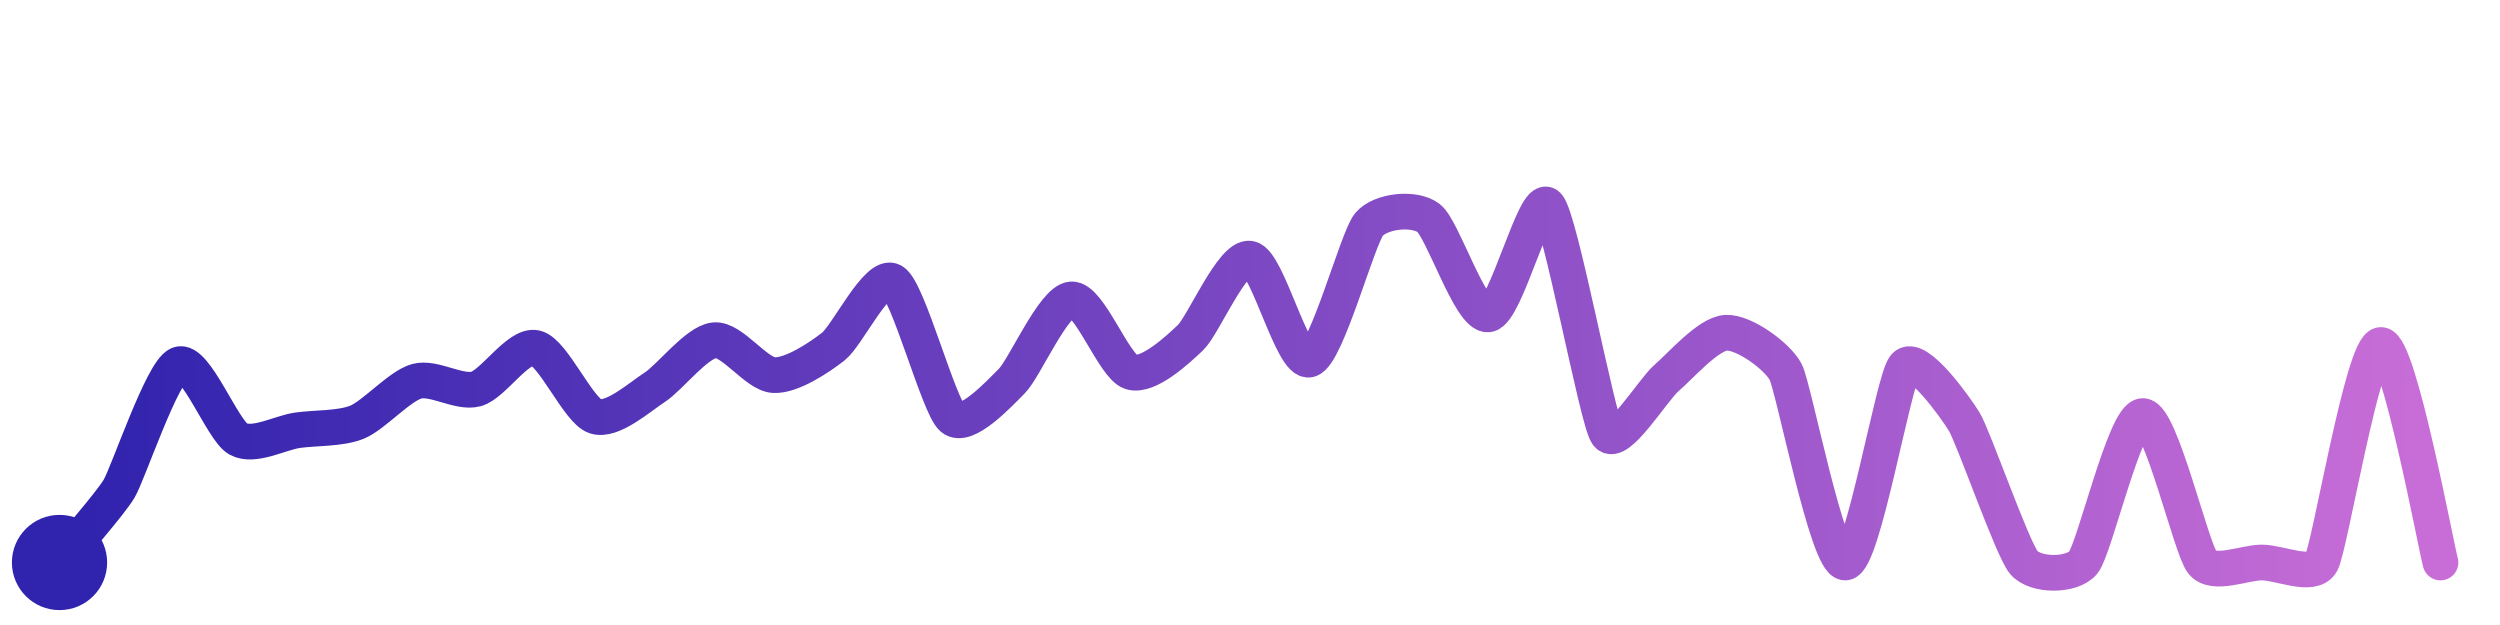
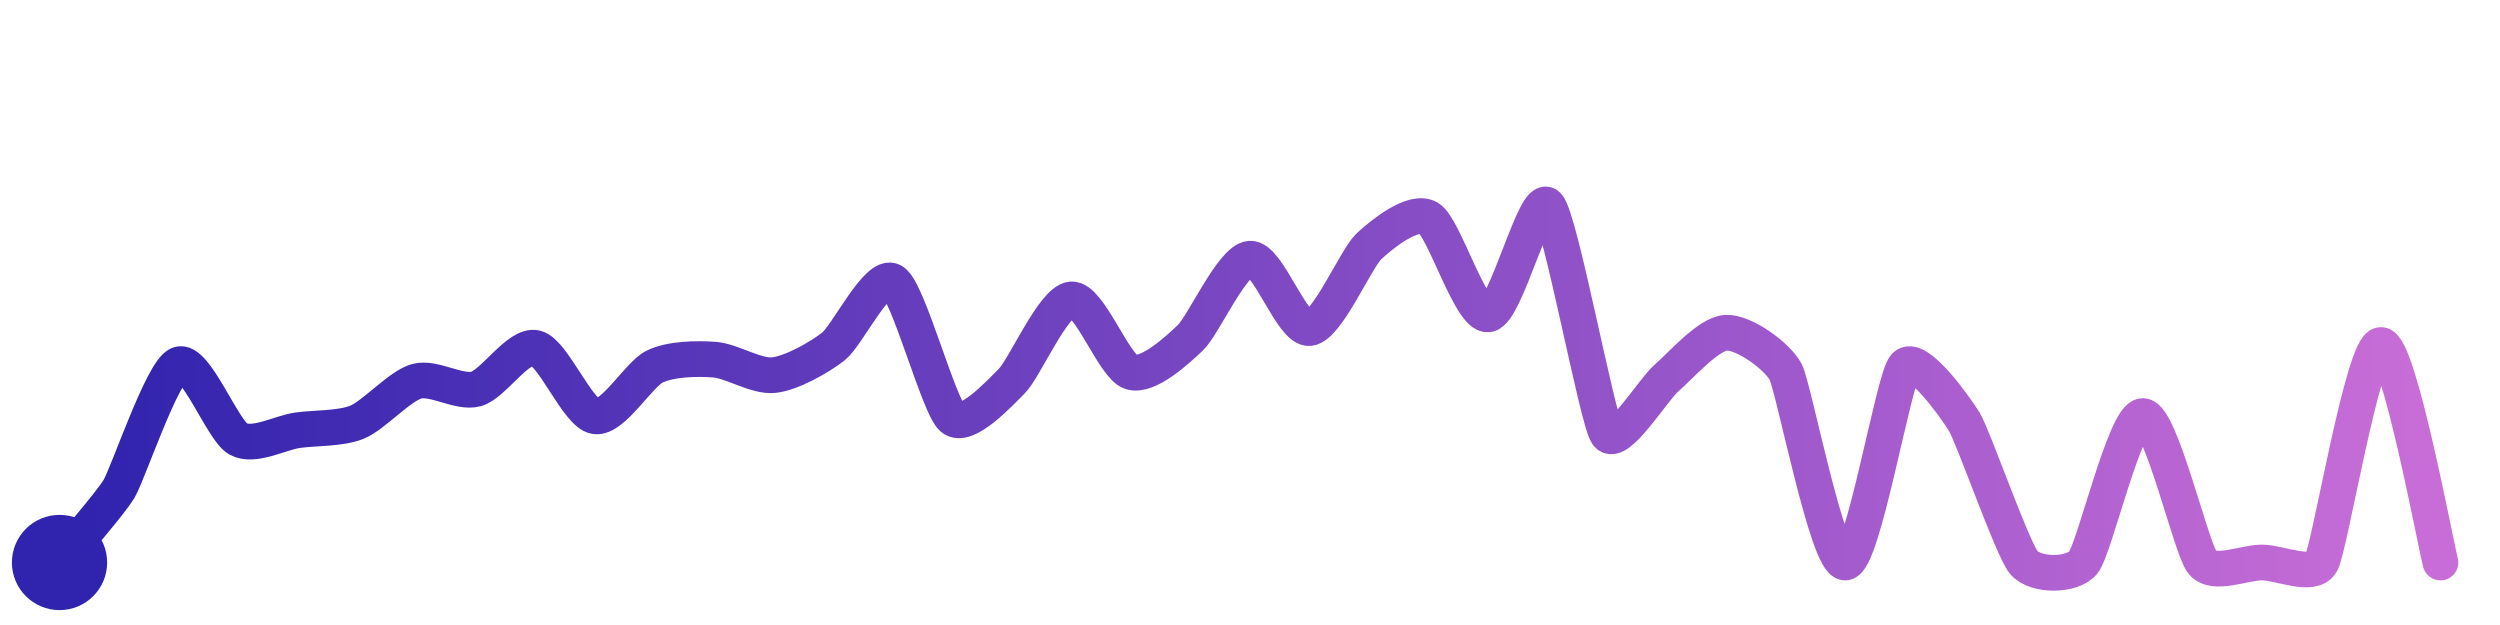
<svg xmlns="http://www.w3.org/2000/svg" width="200" height="50" viewBox="0 0 210 50">
  <defs>
    <linearGradient id="stroke" x1="0%" y1="0%" x2="100%" y2="0%">
      <stop stop-color="#3023AE" offset="0%" />
      <stop stop-color="#C86DD7" offset="100%" />
    </linearGradient>
  </defs>
-   <path stroke="url(#stroke)" stroke-width="3" stroke-linejoin="round" stroke-linecap="round" d="M5.00 46 C 5.94 44.83, 9.23 41.10, 10.00 39.81 S 13.62 29.95, 15.00 29.37 S 18.69 34.89, 20.00 35.62 S 23.51 35.10, 25.00 34.89 S 28.61 34.78, 30.00 34.21 S 33.56 31.18, 35.00 30.78 S 38.56 31.82, 40.00 31.42 S 43.54 27.64, 45.00 27.98 S 48.58 33.25, 50.00 33.72 S 53.74 32.09, 55.00 31.28 S 58.51 27.49, 60.00 27.33 S 63.50 30.18, 65.00 30.26 S 68.82 28.78, 70.00 27.86 S 73.71 21.61, 75.00 22.38 S 78.85 32.90, 80.00 33.87 S 83.94 31.81, 85.00 30.75 S 88.50 24.01, 90.00 23.90 S 93.57 29.55, 95.00 30.00 S 98.91 28.15, 100.00 27.11 S 103.52 20.21, 105.00 20.48 S 108.56 29.36, 110.00 28.95 S 114.03 18.75, 115.00 17.60 S 118.80 16.15, 120.00 17.06 S 123.51 25.31, 125.00 25.16 S 128.94 14.94, 130.00 16.00 S 134.15 33.98, 135.00 35.21 S 138.86 31.46, 140.00 30.49 S 143.50 26.77, 145.00 26.70 S 149.31 28.67, 150.00 30.00 S 153.50 46.07, 155.00 46.00 S 159.03 30.66, 160.00 29.52 S 164.22 32.90, 165.00 34.18 S 169.03 44.85, 170.00 46.00 S 174.05 47.16, 175.00 46.00 S 178.50 33.70, 180.00 33.70 S 184.05 44.84, 185.00 46.00 S 188.50 46.00, 190.00 46.00 S 194.28 47.32, 195.00 46.00 S 198.50 27.73, 200.00 27.73 S 204.60 44.55, 205.00 46.00" fill="none">
-     <animate attributeName="stroke-dashoffset" from="368.141" to="0" dur="2.2s" />
-     <animate attributeName="stroke-dasharray" from="368.141" to="368.141" />
+   <path stroke="url(#stroke)" stroke-width="3" stroke-linejoin="round" stroke-linecap="round" d="M5.00 46 C 5.94 44.83, 9.23 41.10, 10.00 39.81 S 13.62 29.95, 15.00 29.37 S 18.69 34.89, 20.00 35.62 S 23.51 35.10, 25.00 34.89 S 28.61 34.78, 30.00 34.21 S 33.56 31.18, 35.00 30.78 S 38.56 31.82, 40.00 31.42 S 43.54 27.64, 45.00 27.98 S 48.52 33.49, 50.00 33.72 S 53.65 30.19, 55.00 29.54 S 58.50 28.85, 60.00 28.96 S 63.51 30.42, 65.00 30.26 S 68.82 28.78, 70.00 27.86 S 73.71 21.61, 75.00 22.38 S 78.85 32.90, 80.00 33.87 S 83.94 31.81, 85.00 30.75 S 88.50 24.01, 90.00 23.90 S 93.57 29.55, 95.00 30.00 S 98.91 28.15, 100.00 27.11 S 103.50 20.60, 105.00 20.48 S 108.51 26.46, 110.00 26.31 S 113.90 20.45, 115.00 19.43 S 118.70 16.31, 120.00 17.06 S 123.51 25.31, 125.00 25.16 S 128.94 14.94, 130.00 16.00 S 134.15 33.98, 135.00 35.21 S 138.86 31.46, 140.00 30.49 S 143.50 26.77, 145.00 26.70 S 149.31 28.67, 150.00 30.00 S 153.50 46.07, 155.00 46.00 S 159.03 30.66, 160.00 29.52 S 164.22 32.90, 165.00 34.18 S 169.03 44.85, 170.00 46.00 S 174.05 47.16, 175.00 46.00 S 178.50 33.70, 180.00 33.70 S 184.05 44.84, 185.00 46.00 S 188.50 46.00, 190.00 46.00 S 194.28 47.32, 195.00 46.00 S 198.50 27.73, 200.00 27.73 S 204.60 44.55, 205.00 46.00" fill="none">
+     <animate attributeName="stroke-dashoffset" from="361.296" to="0" dur="2.2s" />
+     <animate attributeName="stroke-dasharray" from="361.296" to="361.296" />
  </path>
  <circle r="4" cx="5" cy="46" fill="#3023AE" />
  <circle r="4" cx="205" cy="46" fill="#C86DD7" opacity="0">
    <animate attributeName="opacity" from="0" to="1" dur="0.1s" begin="2.2s" fill="freeze" />
  </circle>
</svg>
